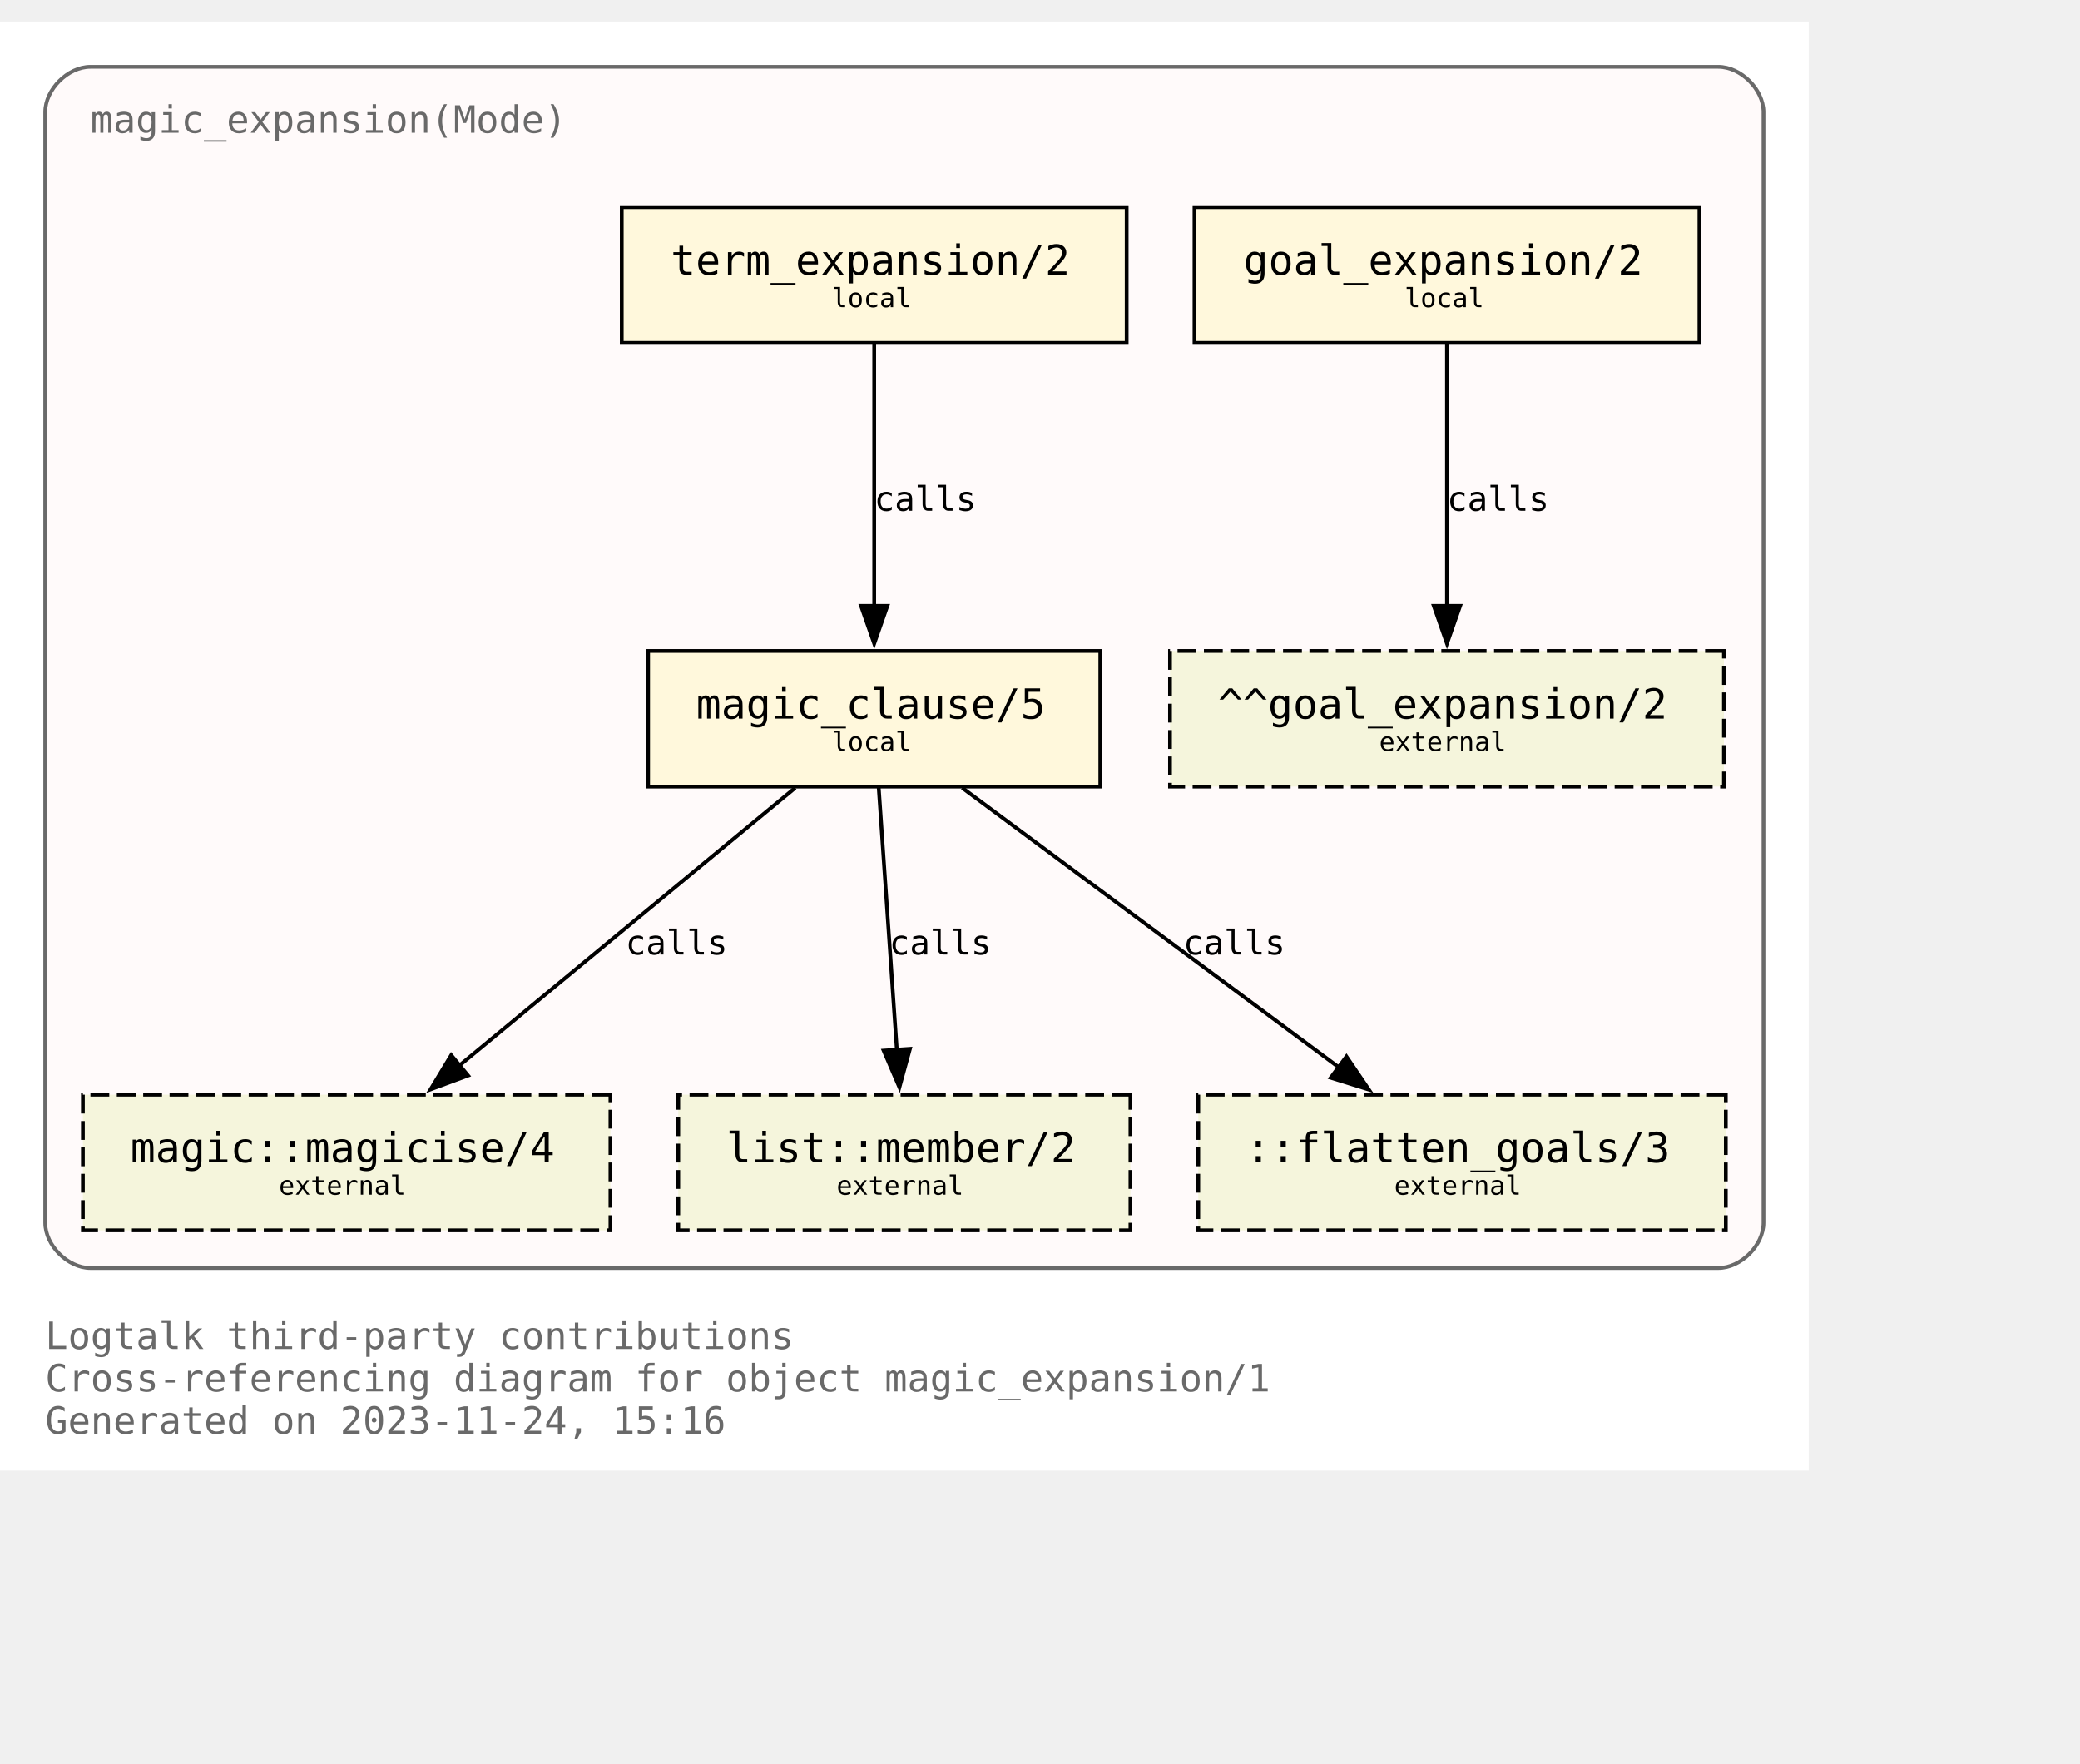
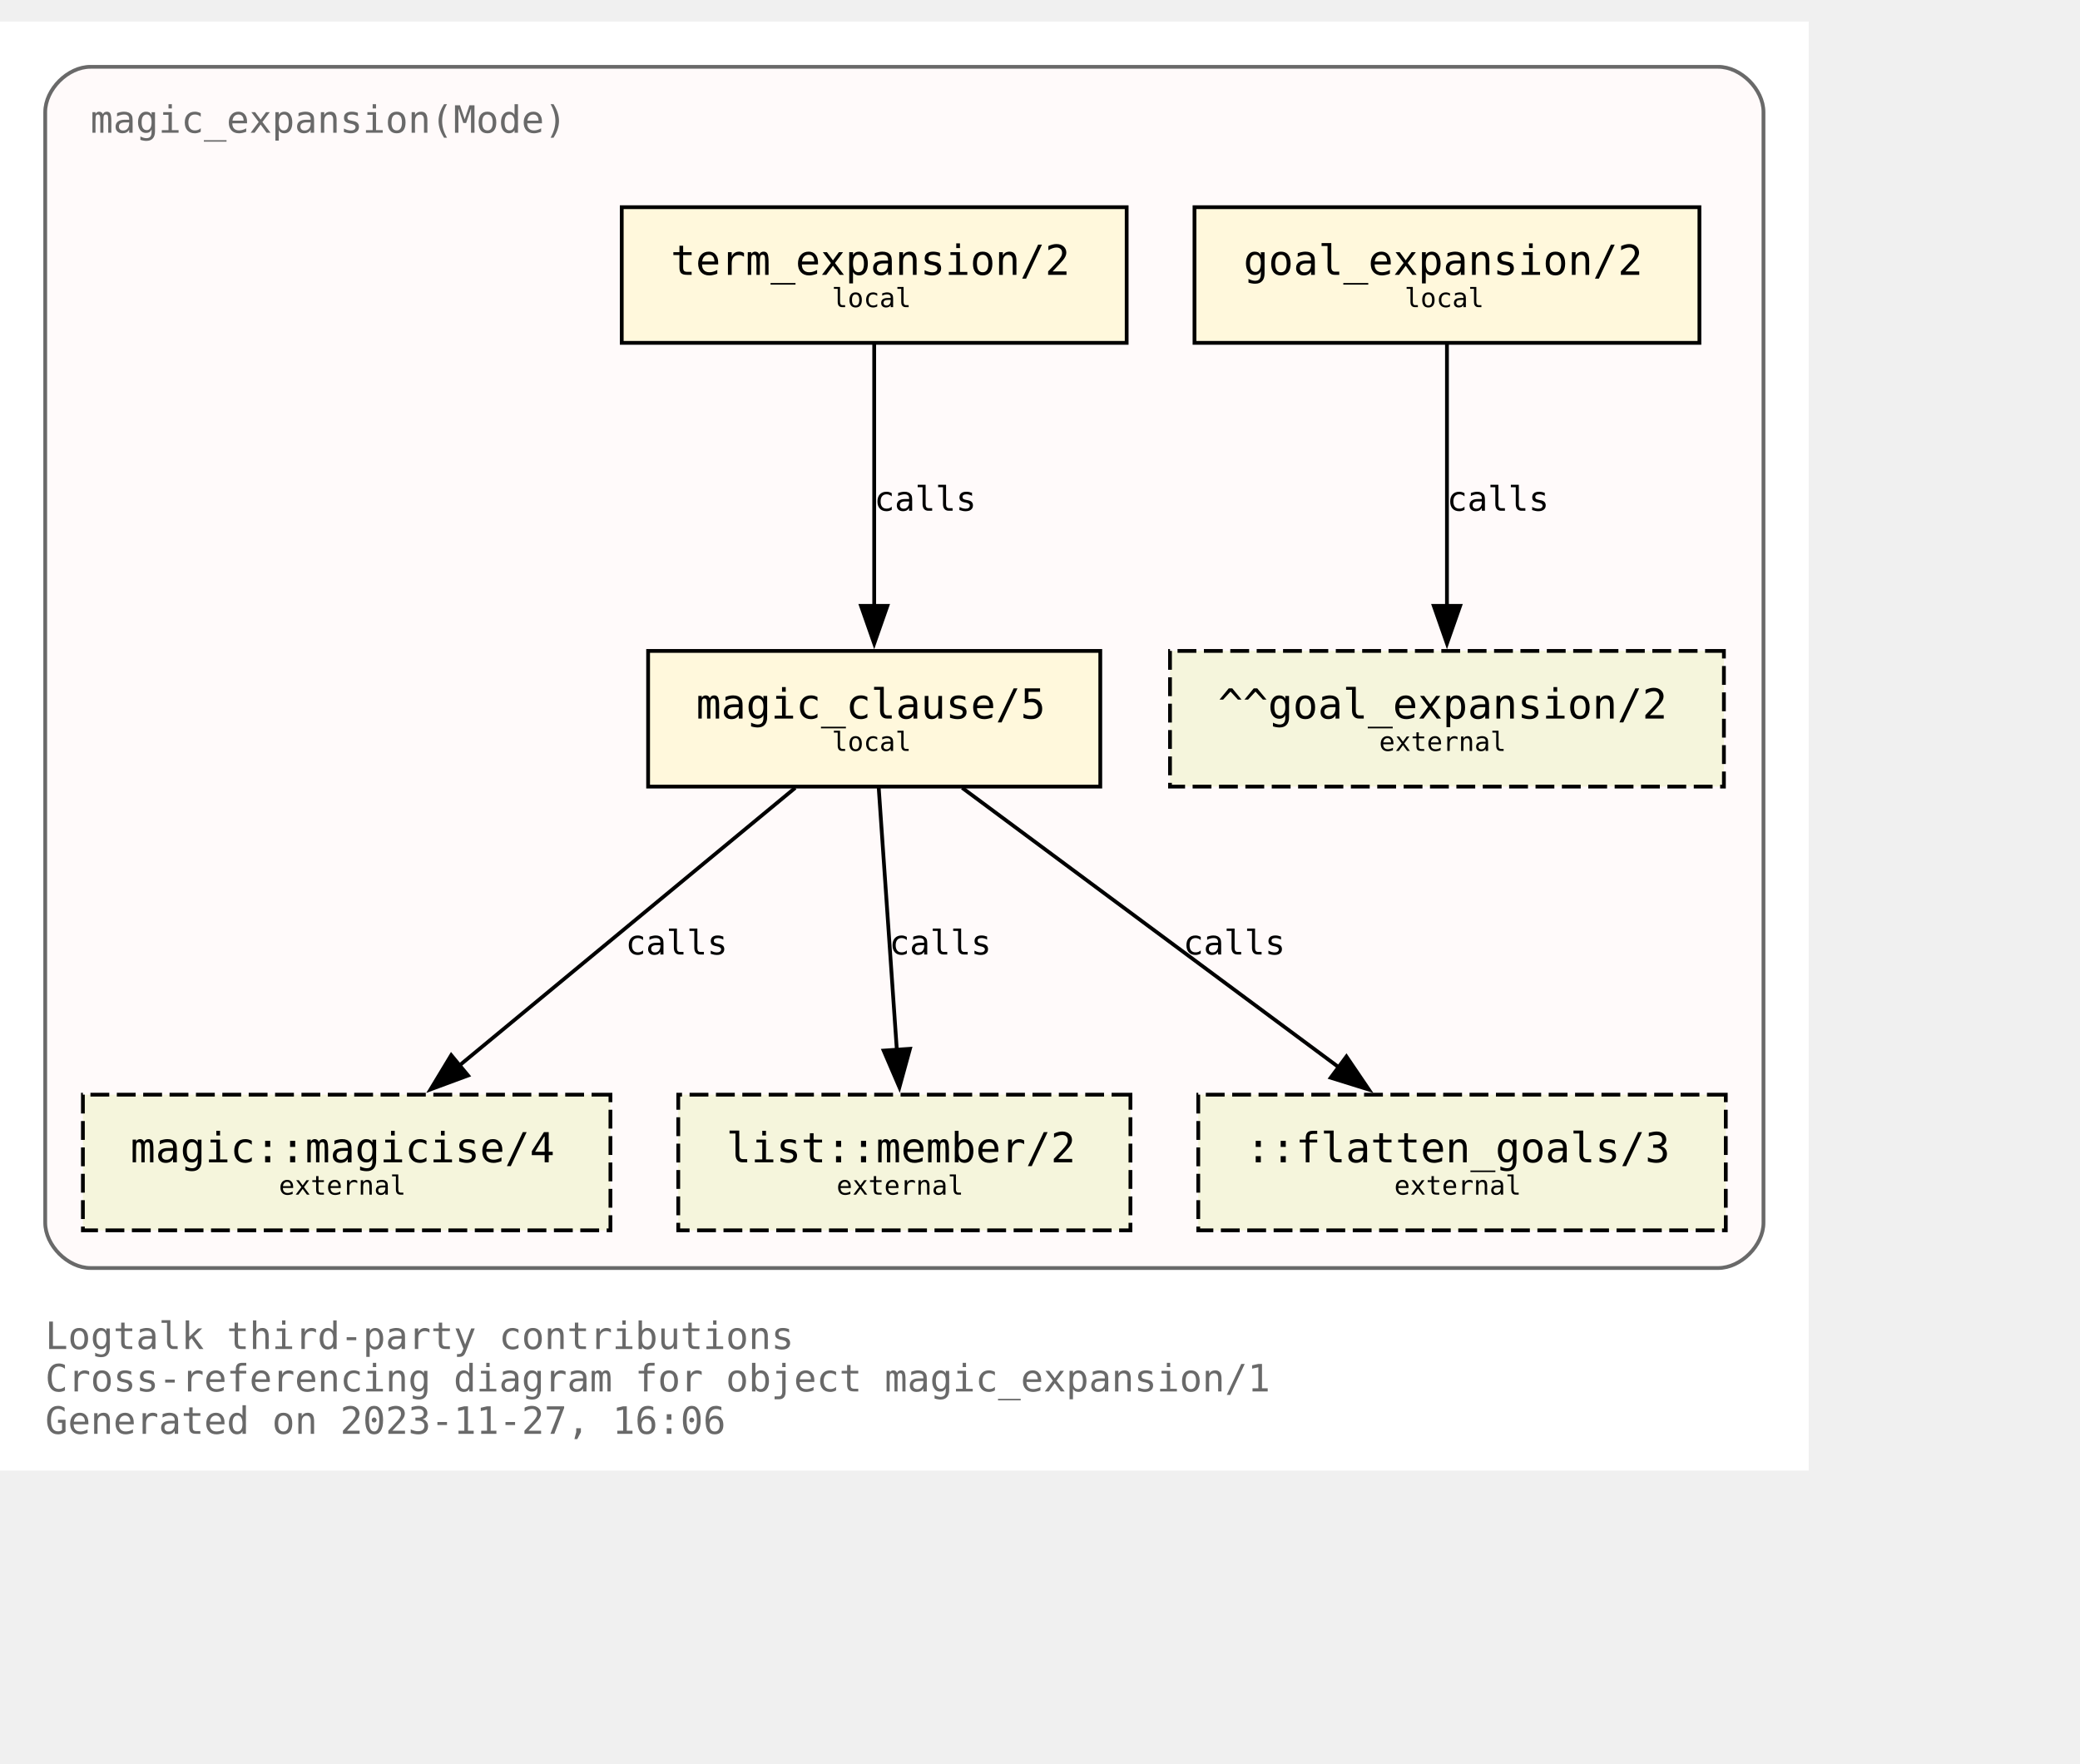
<svg xmlns="http://www.w3.org/2000/svg" xmlns:xlink="http://www.w3.org/1999/xlink" width="624pt" height="529pt" viewBox="72.00 72.00 552.00 456.50">
  <g id="graph0" class="graph" transform="scale(1 1) rotate(0) translate(76 452.5)">
    <polygon fill="white" stroke="none" points="-4,4 -4,-380.5 476,-380.5 476,4 -4,4" />
    <text text-anchor="start" x="8" y="-28.25" font-family="Monospace" font-size="10.00" fill="dimgray">Logtalk third-party contributions</text>
    <text text-anchor="start" x="8" y="-17" font-family="Monospace" font-size="10.00" fill="dimgray">Cross-referencing diagram for object magic_expansion/1</text>
-     <text text-anchor="start" x="8" y="-5.75" font-family="Monospace" font-size="10.00" fill="dimgray">Generated on 2023-11-24, 15:16</text>
+     <text text-anchor="start" x="8" y="-5.75" font-family="Monospace" font-size="10.00" fill="dimgray">Generated on 2023-11-27, 16:06</text>
    <g id="clust1" class="cluster">
      <g id="a_clust1">
        <a xlink:title="magic_expansion(Mode)">
          <path fill="snow" stroke="dimgray" d="M20,-49.75C20,-49.75 452,-49.75 452,-49.75 458,-49.75 464,-55.75 464,-61.75 464,-61.75 464,-356.5 464,-356.5 464,-362.5 458,-368.5 452,-368.5 452,-368.5 20,-368.5 20,-368.5 14,-368.5 8,-362.5 8,-356.5 8,-356.5 8,-61.75 8,-61.75 8,-55.75 14,-49.75 20,-49.75" />
          <g id="a_clust1_0">
-             <a xlink:href="https://github.com/LogtalkDotOrg/logtalk3/tree/45aedb1717ad279c0f96e57637015c1bedb9a481/contributions/verdi_neruda/magic_expansion.lgt" xlink:title="https://github.com/LogtalkDotOrg/logtalk3/tree/45aedb1717ad279c0f96e57637015c1bedb9a481/contributions/verdi_neruda/magic_expansion.lgt">
+             <a xlink:href="https://github.com/LogtalkDotOrg/logtalk3/tree/7cacd5db94010b65069b2bd473ebae13dd073ed5/contributions/verdi_neruda/magic_expansion.lgt" xlink:title="https://github.com/LogtalkDotOrg/logtalk3/tree/7cacd5db94010b65069b2bd473ebae13dd073ed5/contributions/verdi_neruda/magic_expansion.lgt">
              <text text-anchor="start" x="20" y="-351" font-family="Monospace" font-size="10.00" fill="dimgray">magic_expansion(Mode)</text>
            </a>
          </g>
        </a>
      </g>
    </g>
    <g id="node1" class="node">
      <g id="a_node1">
-         <a xlink:href="https://github.com/LogtalkDotOrg/logtalk3/tree/45aedb1717ad279c0f96e57637015c1bedb9a481/contributions/verdi_neruda/magic_expansion.lgt#L52" xlink:title="https://github.com/LogtalkDotOrg/logtalk3/tree/45aedb1717ad279c0f96e57637015c1bedb9a481/contributions/verdi_neruda/magic_expansion.lgt#L52">
+         <a xlink:href="https://github.com/LogtalkDotOrg/logtalk3/tree/7cacd5db94010b65069b2bd473ebae13dd073ed5/contributions/verdi_neruda/magic_expansion.lgt#L52" xlink:title="https://github.com/LogtalkDotOrg/logtalk3/tree/7cacd5db94010b65069b2bd473ebae13dd073ed5/contributions/verdi_neruda/magic_expansion.lgt#L52">
          <polygon fill="cornsilk" stroke="black" points="447,-331.25 313,-331.25 313,-295.25 447,-295.25 447,-331.25" />
          <text text-anchor="start" x="320.88" y="-314.07" font-family="Monospace" font-size="9.00"> </text>
          <text text-anchor="start" x="326" y="-313.3" font-family="Monospace" font-size="11.00">goal_expansion/2</text>
          <text text-anchor="start" x="433.88" y="-314.07" font-family="Monospace" font-size="9.00"> </text>
          <text text-anchor="start" x="320.88" y="-303.2" font-family="Monospace" font-size="9.00"> </text>
          <text text-anchor="start" x="368.75" y="-304.73" font-family="Monospace" font-size="7.00">local</text>
          <text text-anchor="start" x="433.88" y="-303.2" font-family="Monospace" font-size="9.00"> </text>
        </a>
      </g>
    </g>
    <g id="node7" class="node">
      <polygon fill="beige" stroke="black" stroke-dasharray="5,2" points="453.5,-213.5 306.5,-213.5 306.5,-177.5 453.5,-177.5 453.5,-213.5" />
      <text text-anchor="start" x="314.38" y="-196.32" font-family="Monospace" font-size="9.00"> </text>
      <text text-anchor="start" x="319.25" y="-195.55" font-family="Monospace" font-size="11.00">^^goal_expansion/2</text>
      <text text-anchor="start" x="440.38" y="-196.32" font-family="Monospace" font-size="9.00"> </text>
      <text text-anchor="start" x="314.38" y="-185.45" font-family="Monospace" font-size="9.00"> </text>
      <text text-anchor="start" x="362" y="-186.97" font-family="Monospace" font-size="7.00">external</text>
      <text text-anchor="start" x="440.38" y="-185.45" font-family="Monospace" font-size="9.00"> </text>
    </g>
    <g id="edge3" class="edge">
      <g id="a_edge3">
-         <a xlink:href="https://github.com/LogtalkDotOrg/logtalk3/tree/45aedb1717ad279c0f96e57637015c1bedb9a481/contributions/verdi_neruda/magic_expansion.lgt#L52" xlink:title="calls">
+         <a xlink:href="https://github.com/LogtalkDotOrg/logtalk3/tree/7cacd5db94010b65069b2bd473ebae13dd073ed5/contributions/verdi_neruda/magic_expansion.lgt#L52" xlink:title="calls">
          <path fill="none" stroke="black" d="M380,-294.92C380,-276.51 380,-247.1 380,-225.21" />
          <polygon fill="black" stroke="black" points="383.5,-225.46 380,-215.46 376.5,-225.46 383.5,-225.46" />
        </a>
      </g>
      <g id="a_edge3-label">
-         <a xlink:href="https://github.com/LogtalkDotOrg/logtalk3/tree/45aedb1717ad279c0f96e57637015c1bedb9a481/contributions/verdi_neruda/magic_expansion.lgt#L52" xlink:title="https://github.com/LogtalkDotOrg/logtalk3/tree/45aedb1717ad279c0f96e57637015c1bedb9a481/contributions/verdi_neruda/magic_expansion.lgt#L52">
+         <a xlink:href="https://github.com/LogtalkDotOrg/logtalk3/tree/7cacd5db94010b65069b2bd473ebae13dd073ed5/contributions/verdi_neruda/magic_expansion.lgt#L52" xlink:title="https://github.com/LogtalkDotOrg/logtalk3/tree/7cacd5db94010b65069b2bd473ebae13dd073ed5/contributions/verdi_neruda/magic_expansion.lgt#L52">
          <text text-anchor="start" x="380" y="-250.7" font-family="Monospace" font-size="9.00">calls</text>
        </a>
      </g>
    </g>
    <g id="node2" class="node">
      <g id="a_node2">
-         <a xlink:href="https://github.com/LogtalkDotOrg/logtalk3/tree/45aedb1717ad279c0f96e57637015c1bedb9a481/contributions/verdi_neruda/magic_expansion.lgt#L55" xlink:title="https://github.com/LogtalkDotOrg/logtalk3/tree/45aedb1717ad279c0f96e57637015c1bedb9a481/contributions/verdi_neruda/magic_expansion.lgt#L55">
+         <a xlink:href="https://github.com/LogtalkDotOrg/logtalk3/tree/7cacd5db94010b65069b2bd473ebae13dd073ed5/contributions/verdi_neruda/magic_expansion.lgt#L55" xlink:title="https://github.com/LogtalkDotOrg/logtalk3/tree/7cacd5db94010b65069b2bd473ebae13dd073ed5/contributions/verdi_neruda/magic_expansion.lgt#L55">
          <polygon fill="cornsilk" stroke="black" points="295,-331.25 161,-331.25 161,-295.25 295,-295.25 295,-331.25" />
          <text text-anchor="start" x="168.88" y="-314.07" font-family="Monospace" font-size="9.00"> </text>
          <text text-anchor="start" x="174" y="-313.3" font-family="Monospace" font-size="11.00">term_expansion/2</text>
          <text text-anchor="start" x="281.88" y="-314.07" font-family="Monospace" font-size="9.00"> </text>
          <text text-anchor="start" x="168.88" y="-303.2" font-family="Monospace" font-size="9.00"> </text>
          <text text-anchor="start" x="216.75" y="-304.73" font-family="Monospace" font-size="7.00">local</text>
          <text text-anchor="start" x="281.88" y="-303.2" font-family="Monospace" font-size="9.00"> </text>
        </a>
      </g>
    </g>
    <g id="node3" class="node">
      <g id="a_node3">
-         <a xlink:href="https://github.com/LogtalkDotOrg/logtalk3/tree/45aedb1717ad279c0f96e57637015c1bedb9a481/contributions/verdi_neruda/magic_expansion.lgt#L62" xlink:title="https://github.com/LogtalkDotOrg/logtalk3/tree/45aedb1717ad279c0f96e57637015c1bedb9a481/contributions/verdi_neruda/magic_expansion.lgt#L62">
+         <a xlink:href="https://github.com/LogtalkDotOrg/logtalk3/tree/7cacd5db94010b65069b2bd473ebae13dd073ed5/contributions/verdi_neruda/magic_expansion.lgt#L62" xlink:title="https://github.com/LogtalkDotOrg/logtalk3/tree/7cacd5db94010b65069b2bd473ebae13dd073ed5/contributions/verdi_neruda/magic_expansion.lgt#L62">
          <polygon fill="cornsilk" stroke="black" points="288,-213.5 168,-213.5 168,-177.5 288,-177.5 288,-213.5" />
          <text text-anchor="start" x="175.88" y="-196.32" font-family="Monospace" font-size="9.00"> </text>
          <text text-anchor="start" x="180.75" y="-195.55" font-family="Monospace" font-size="11.00">magic_clause/5</text>
          <text text-anchor="start" x="274.88" y="-196.32" font-family="Monospace" font-size="9.00"> </text>
          <text text-anchor="start" x="175.88" y="-185.45" font-family="Monospace" font-size="9.00"> </text>
          <text text-anchor="start" x="216.75" y="-186.97" font-family="Monospace" font-size="7.00">local</text>
          <text text-anchor="start" x="274.88" y="-185.45" font-family="Monospace" font-size="9.00"> </text>
        </a>
      </g>
    </g>
    <g id="edge1" class="edge">
      <g id="a_edge1">
-         <a xlink:href="https://github.com/LogtalkDotOrg/logtalk3/tree/45aedb1717ad279c0f96e57637015c1bedb9a481/contributions/verdi_neruda/magic_expansion.lgt#L55" xlink:title="calls">
+         <a xlink:href="https://github.com/LogtalkDotOrg/logtalk3/tree/7cacd5db94010b65069b2bd473ebae13dd073ed5/contributions/verdi_neruda/magic_expansion.lgt#L55" xlink:title="calls">
          <path fill="none" stroke="black" d="M228,-294.92C228,-276.51 228,-247.1 228,-225.21" />
          <polygon fill="black" stroke="black" points="231.5,-225.46 228,-215.46 224.5,-225.46 231.5,-225.46" />
        </a>
      </g>
      <g id="a_edge1-label">
-         <a xlink:href="https://github.com/LogtalkDotOrg/logtalk3/tree/45aedb1717ad279c0f96e57637015c1bedb9a481/contributions/verdi_neruda/magic_expansion.lgt#L55" xlink:title="https://github.com/LogtalkDotOrg/logtalk3/tree/45aedb1717ad279c0f96e57637015c1bedb9a481/contributions/verdi_neruda/magic_expansion.lgt#L55">
+         <a xlink:href="https://github.com/LogtalkDotOrg/logtalk3/tree/7cacd5db94010b65069b2bd473ebae13dd073ed5/contributions/verdi_neruda/magic_expansion.lgt#L55" xlink:title="https://github.com/LogtalkDotOrg/logtalk3/tree/7cacd5db94010b65069b2bd473ebae13dd073ed5/contributions/verdi_neruda/magic_expansion.lgt#L55">
          <text text-anchor="start" x="228" y="-250.7" font-family="Monospace" font-size="9.00">calls</text>
        </a>
      </g>
    </g>
    <g id="node4" class="node">
      <g id="a_node4">
        <a xlink:href="https://logtalk.org/library/magic_0.html#magicise/4" xlink:title="https://logtalk.org/library/magic_0.html#magicise/4">
          <polygon fill="beige" stroke="black" stroke-dasharray="5,2" points="158,-95.75 18,-95.75 18,-59.75 158,-59.75 158,-95.75" />
          <text text-anchor="start" x="25.88" y="-78.58" font-family="Monospace" font-size="9.00"> </text>
          <text text-anchor="start" x="30.62" y="-77.8" font-family="Monospace" font-size="11.00">magic::magicise/4</text>
          <text text-anchor="start" x="144.88" y="-78.58" font-family="Monospace" font-size="9.00"> </text>
          <text text-anchor="start" x="25.88" y="-67.7" font-family="Monospace" font-size="9.00"> </text>
          <text text-anchor="start" x="70" y="-69.22" font-family="Monospace" font-size="7.00">external</text>
          <text text-anchor="start" x="144.88" y="-67.7" font-family="Monospace" font-size="9.00"> </text>
        </a>
      </g>
    </g>
    <g id="edge4" class="edge">
      <g id="a_edge4">
-         <a xlink:href="https://github.com/LogtalkDotOrg/logtalk3/tree/45aedb1717ad279c0f96e57637015c1bedb9a481/contributions/verdi_neruda/magic_expansion.lgt#L62" xlink:title="calls">
+         <a xlink:href="https://github.com/LogtalkDotOrg/logtalk3/tree/7cacd5db94010b65069b2bd473ebae13dd073ed5/contributions/verdi_neruda/magic_expansion.lgt#L62" xlink:title="calls">
          <path fill="none" stroke="black" d="M207.04,-177.17C183.33,-157.57 144.53,-125.49 117.7,-103.31" />
          <polygon fill="black" stroke="black" points="120.21,-100.84 110.27,-97.16 115.75,-106.23 120.21,-100.84" />
        </a>
      </g>
      <g id="a_edge4-label">
-         <a xlink:href="https://github.com/LogtalkDotOrg/logtalk3/tree/45aedb1717ad279c0f96e57637015c1bedb9a481/contributions/verdi_neruda/magic_expansion.lgt#L62" xlink:title="https://github.com/LogtalkDotOrg/logtalk3/tree/45aedb1717ad279c0f96e57637015c1bedb9a481/contributions/verdi_neruda/magic_expansion.lgt#L62">
+         <a xlink:href="https://github.com/LogtalkDotOrg/logtalk3/tree/7cacd5db94010b65069b2bd473ebae13dd073ed5/contributions/verdi_neruda/magic_expansion.lgt#L62" xlink:title="https://github.com/LogtalkDotOrg/logtalk3/tree/7cacd5db94010b65069b2bd473ebae13dd073ed5/contributions/verdi_neruda/magic_expansion.lgt#L62">
          <text text-anchor="start" x="162" y="-132.95" font-family="Monospace" font-size="9.00">calls</text>
        </a>
      </g>
    </g>
    <g id="node5" class="node">
      <g id="a_node5">
        <a xlink:href="https://logtalk.org/library/listp_0.html#member/2" xlink:title="https://logtalk.org/library/listp_0.html#member/2">
          <polygon fill="beige" stroke="black" stroke-dasharray="5,2" points="296,-95.75 176,-95.75 176,-59.75 296,-59.75 296,-95.75" />
          <text text-anchor="start" x="183.88" y="-78.58" font-family="Monospace" font-size="9.00"> </text>
          <text text-anchor="start" x="188.75" y="-77.8" font-family="Monospace" font-size="11.00">list::member/2</text>
          <text text-anchor="start" x="282.88" y="-78.58" font-family="Monospace" font-size="9.00"> </text>
          <text text-anchor="start" x="183.88" y="-67.7" font-family="Monospace" font-size="9.00"> </text>
          <text text-anchor="start" x="218" y="-69.22" font-family="Monospace" font-size="7.00">external</text>
          <text text-anchor="start" x="282.88" y="-67.7" font-family="Monospace" font-size="9.00"> </text>
        </a>
      </g>
    </g>
    <g id="edge5" class="edge">
      <g id="a_edge5">
-         <a xlink:href="https://github.com/LogtalkDotOrg/logtalk3/tree/45aedb1717ad279c0f96e57637015c1bedb9a481/contributions/verdi_neruda/magic_expansion.lgt#L62" xlink:title="calls">
+         <a xlink:href="https://github.com/LogtalkDotOrg/logtalk3/tree/7cacd5db94010b65069b2bd473ebae13dd073ed5/contributions/verdi_neruda/magic_expansion.lgt#L62" xlink:title="calls">
          <path fill="none" stroke="black" d="M229.2,-177.17C230.47,-158.76 232.5,-129.35 234.02,-107.46" />
          <polygon fill="black" stroke="black" points="237.49,-107.92 234.69,-97.71 230.51,-107.44 237.49,-107.92" />
        </a>
      </g>
      <g id="a_edge5-label">
-         <a xlink:href="https://github.com/LogtalkDotOrg/logtalk3/tree/45aedb1717ad279c0f96e57637015c1bedb9a481/contributions/verdi_neruda/magic_expansion.lgt#L62" xlink:title="https://github.com/LogtalkDotOrg/logtalk3/tree/45aedb1717ad279c0f96e57637015c1bedb9a481/contributions/verdi_neruda/magic_expansion.lgt#L62">
+         <a xlink:href="https://github.com/LogtalkDotOrg/logtalk3/tree/7cacd5db94010b65069b2bd473ebae13dd073ed5/contributions/verdi_neruda/magic_expansion.lgt#L62" xlink:title="https://github.com/LogtalkDotOrg/logtalk3/tree/7cacd5db94010b65069b2bd473ebae13dd073ed5/contributions/verdi_neruda/magic_expansion.lgt#L62">
          <text text-anchor="start" x="232" y="-132.95" font-family="Monospace" font-size="9.00">calls</text>
        </a>
      </g>
    </g>
    <g id="node6" class="node">
      <polygon fill="beige" stroke="black" stroke-dasharray="5,2" points="454,-95.75 314,-95.75 314,-59.75 454,-59.75 454,-95.75" />
      <text text-anchor="start" x="321.88" y="-78.58" font-family="Monospace" font-size="9.00"> </text>
      <text text-anchor="start" x="326.62" y="-77.8" font-family="Monospace" font-size="11.00">::flatten_goals/3</text>
      <text text-anchor="start" x="440.88" y="-78.58" font-family="Monospace" font-size="9.00"> </text>
      <text text-anchor="start" x="321.88" y="-67.7" font-family="Monospace" font-size="9.00"> </text>
      <text text-anchor="start" x="366" y="-69.22" font-family="Monospace" font-size="7.00">external</text>
      <text text-anchor="start" x="440.88" y="-67.7" font-family="Monospace" font-size="9.00"> </text>
    </g>
    <g id="edge2" class="edge">
      <g id="a_edge2">
-         <a xlink:href="https://github.com/LogtalkDotOrg/logtalk3/tree/45aedb1717ad279c0f96e57637015c1bedb9a481/contributions/verdi_neruda/magic_expansion.lgt#L62" xlink:title="calls">
+         <a xlink:href="https://github.com/LogtalkDotOrg/logtalk3/tree/7cacd5db94010b65069b2bd473ebae13dd073ed5/contributions/verdi_neruda/magic_expansion.lgt#L62" xlink:title="calls">
          <path fill="none" stroke="black" d="M251.35,-177.17C277.89,-157.48 321.39,-125.21 351.29,-103.02" />
          <polygon fill="black" stroke="black" points="353.32,-105.87 359.27,-97.1 349.15,-100.25 353.32,-105.87" />
        </a>
      </g>
      <g id="a_edge2-label">
-         <a xlink:href="https://github.com/LogtalkDotOrg/logtalk3/tree/45aedb1717ad279c0f96e57637015c1bedb9a481/contributions/verdi_neruda/magic_expansion.lgt#L62" xlink:title="https://github.com/LogtalkDotOrg/logtalk3/tree/45aedb1717ad279c0f96e57637015c1bedb9a481/contributions/verdi_neruda/magic_expansion.lgt#L62">
+         <a xlink:href="https://github.com/LogtalkDotOrg/logtalk3/tree/7cacd5db94010b65069b2bd473ebae13dd073ed5/contributions/verdi_neruda/magic_expansion.lgt#L62" xlink:title="https://github.com/LogtalkDotOrg/logtalk3/tree/7cacd5db94010b65069b2bd473ebae13dd073ed5/contributions/verdi_neruda/magic_expansion.lgt#L62">
          <text text-anchor="start" x="310" y="-132.95" font-family="Monospace" font-size="9.00">calls</text>
        </a>
      </g>
    </g>
  </g>
</svg>
